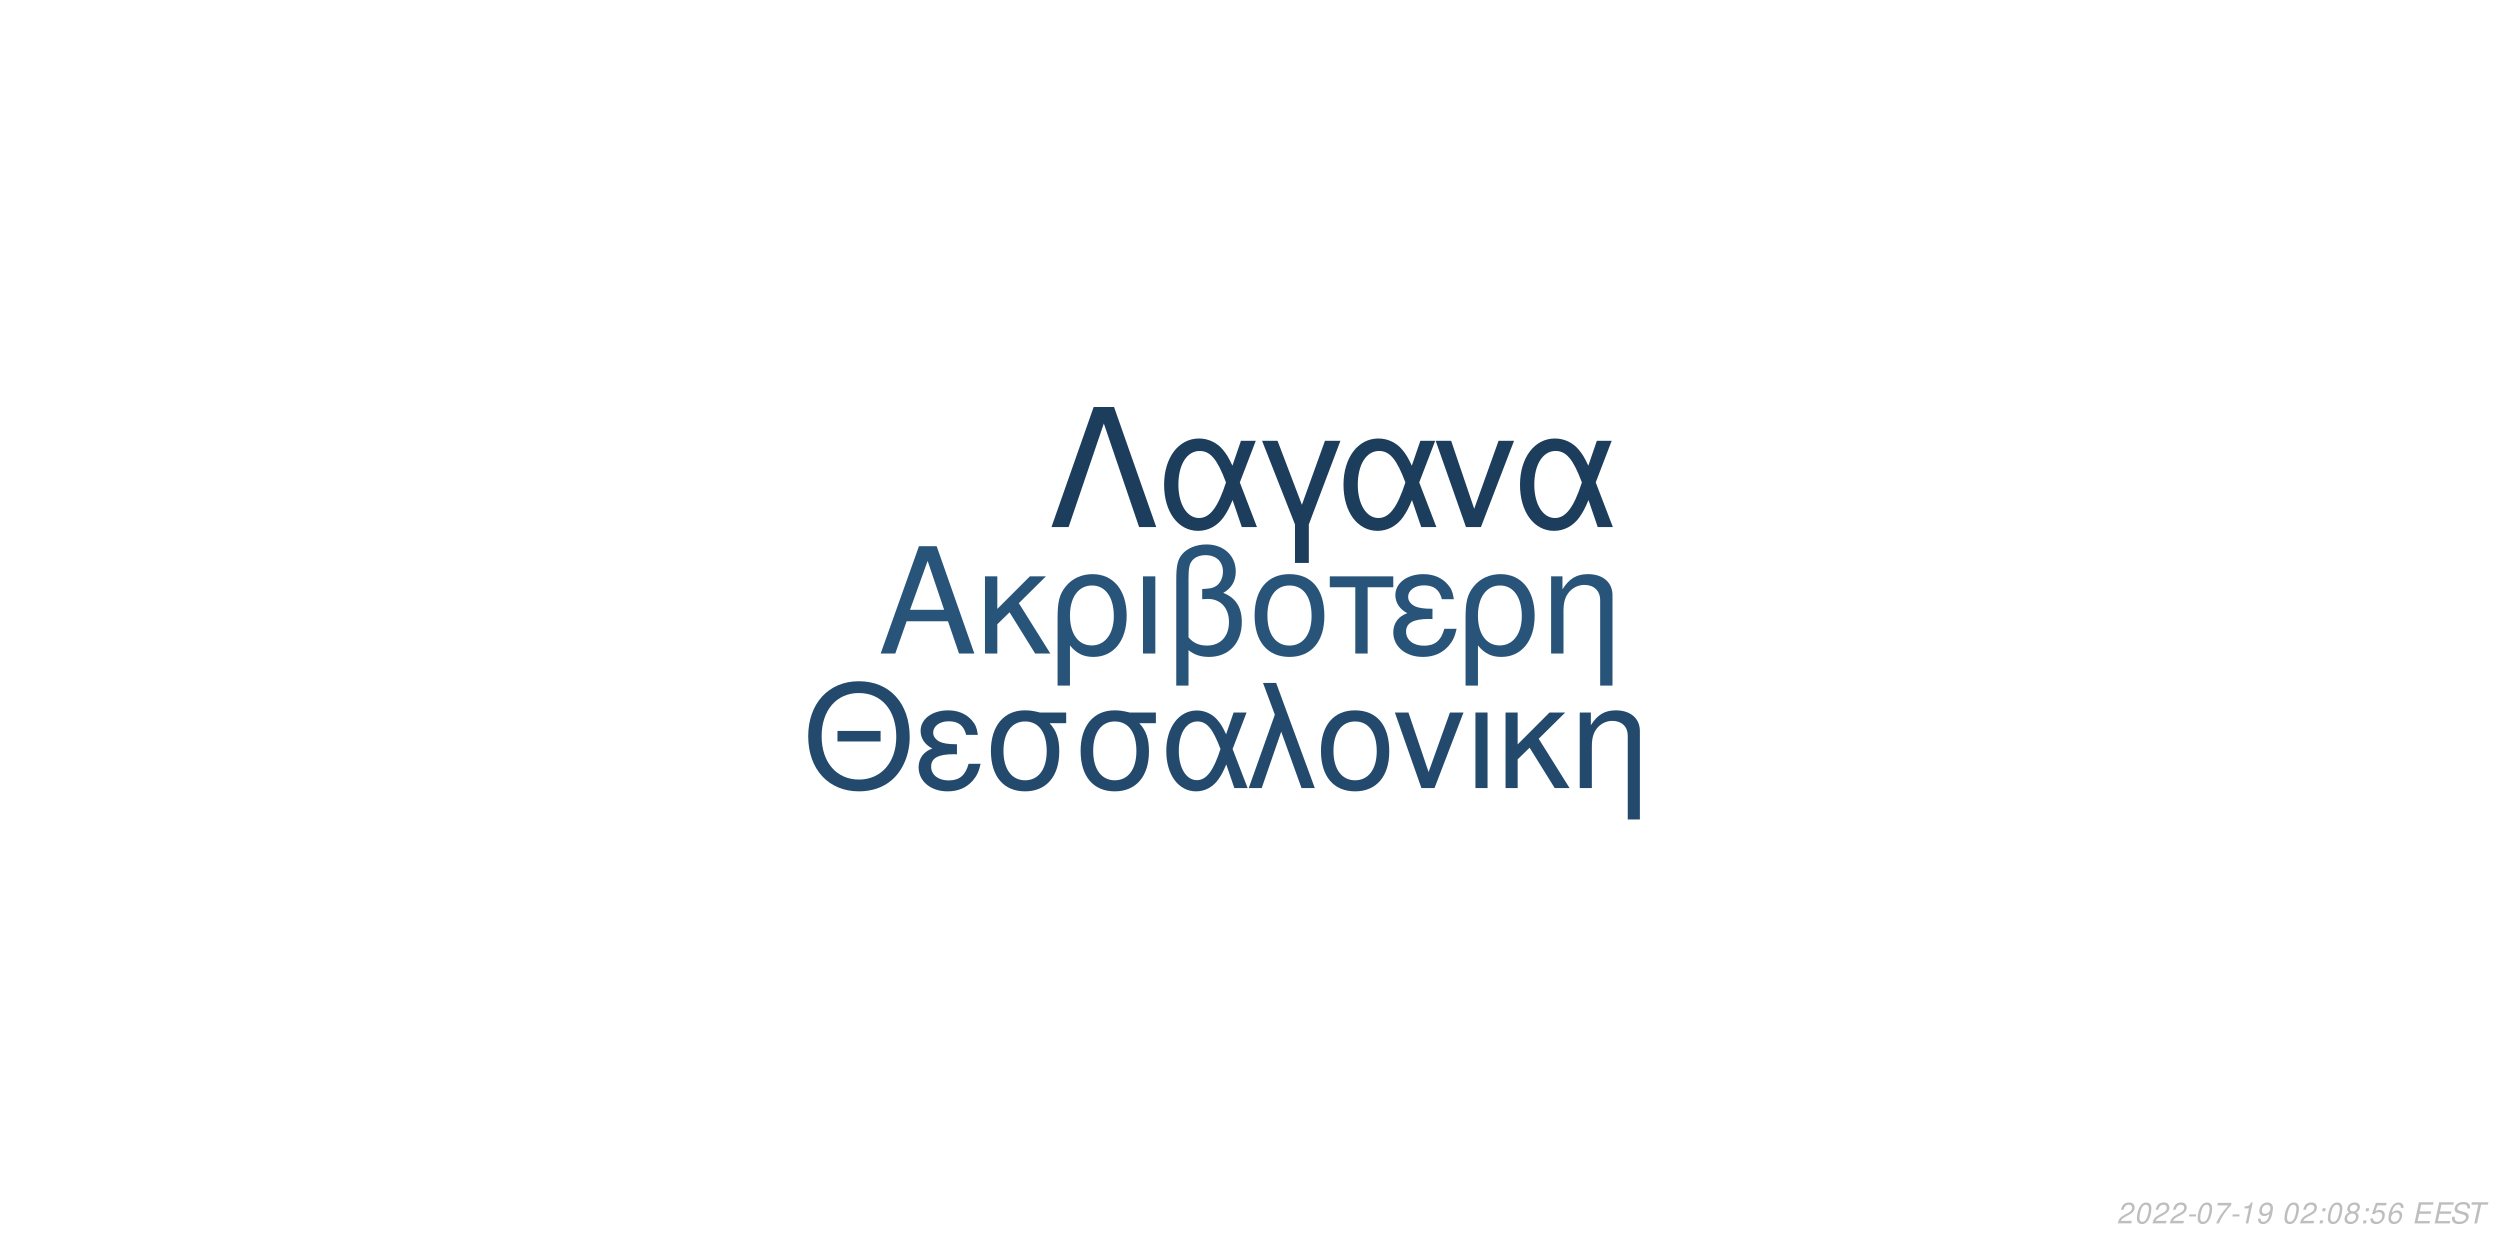
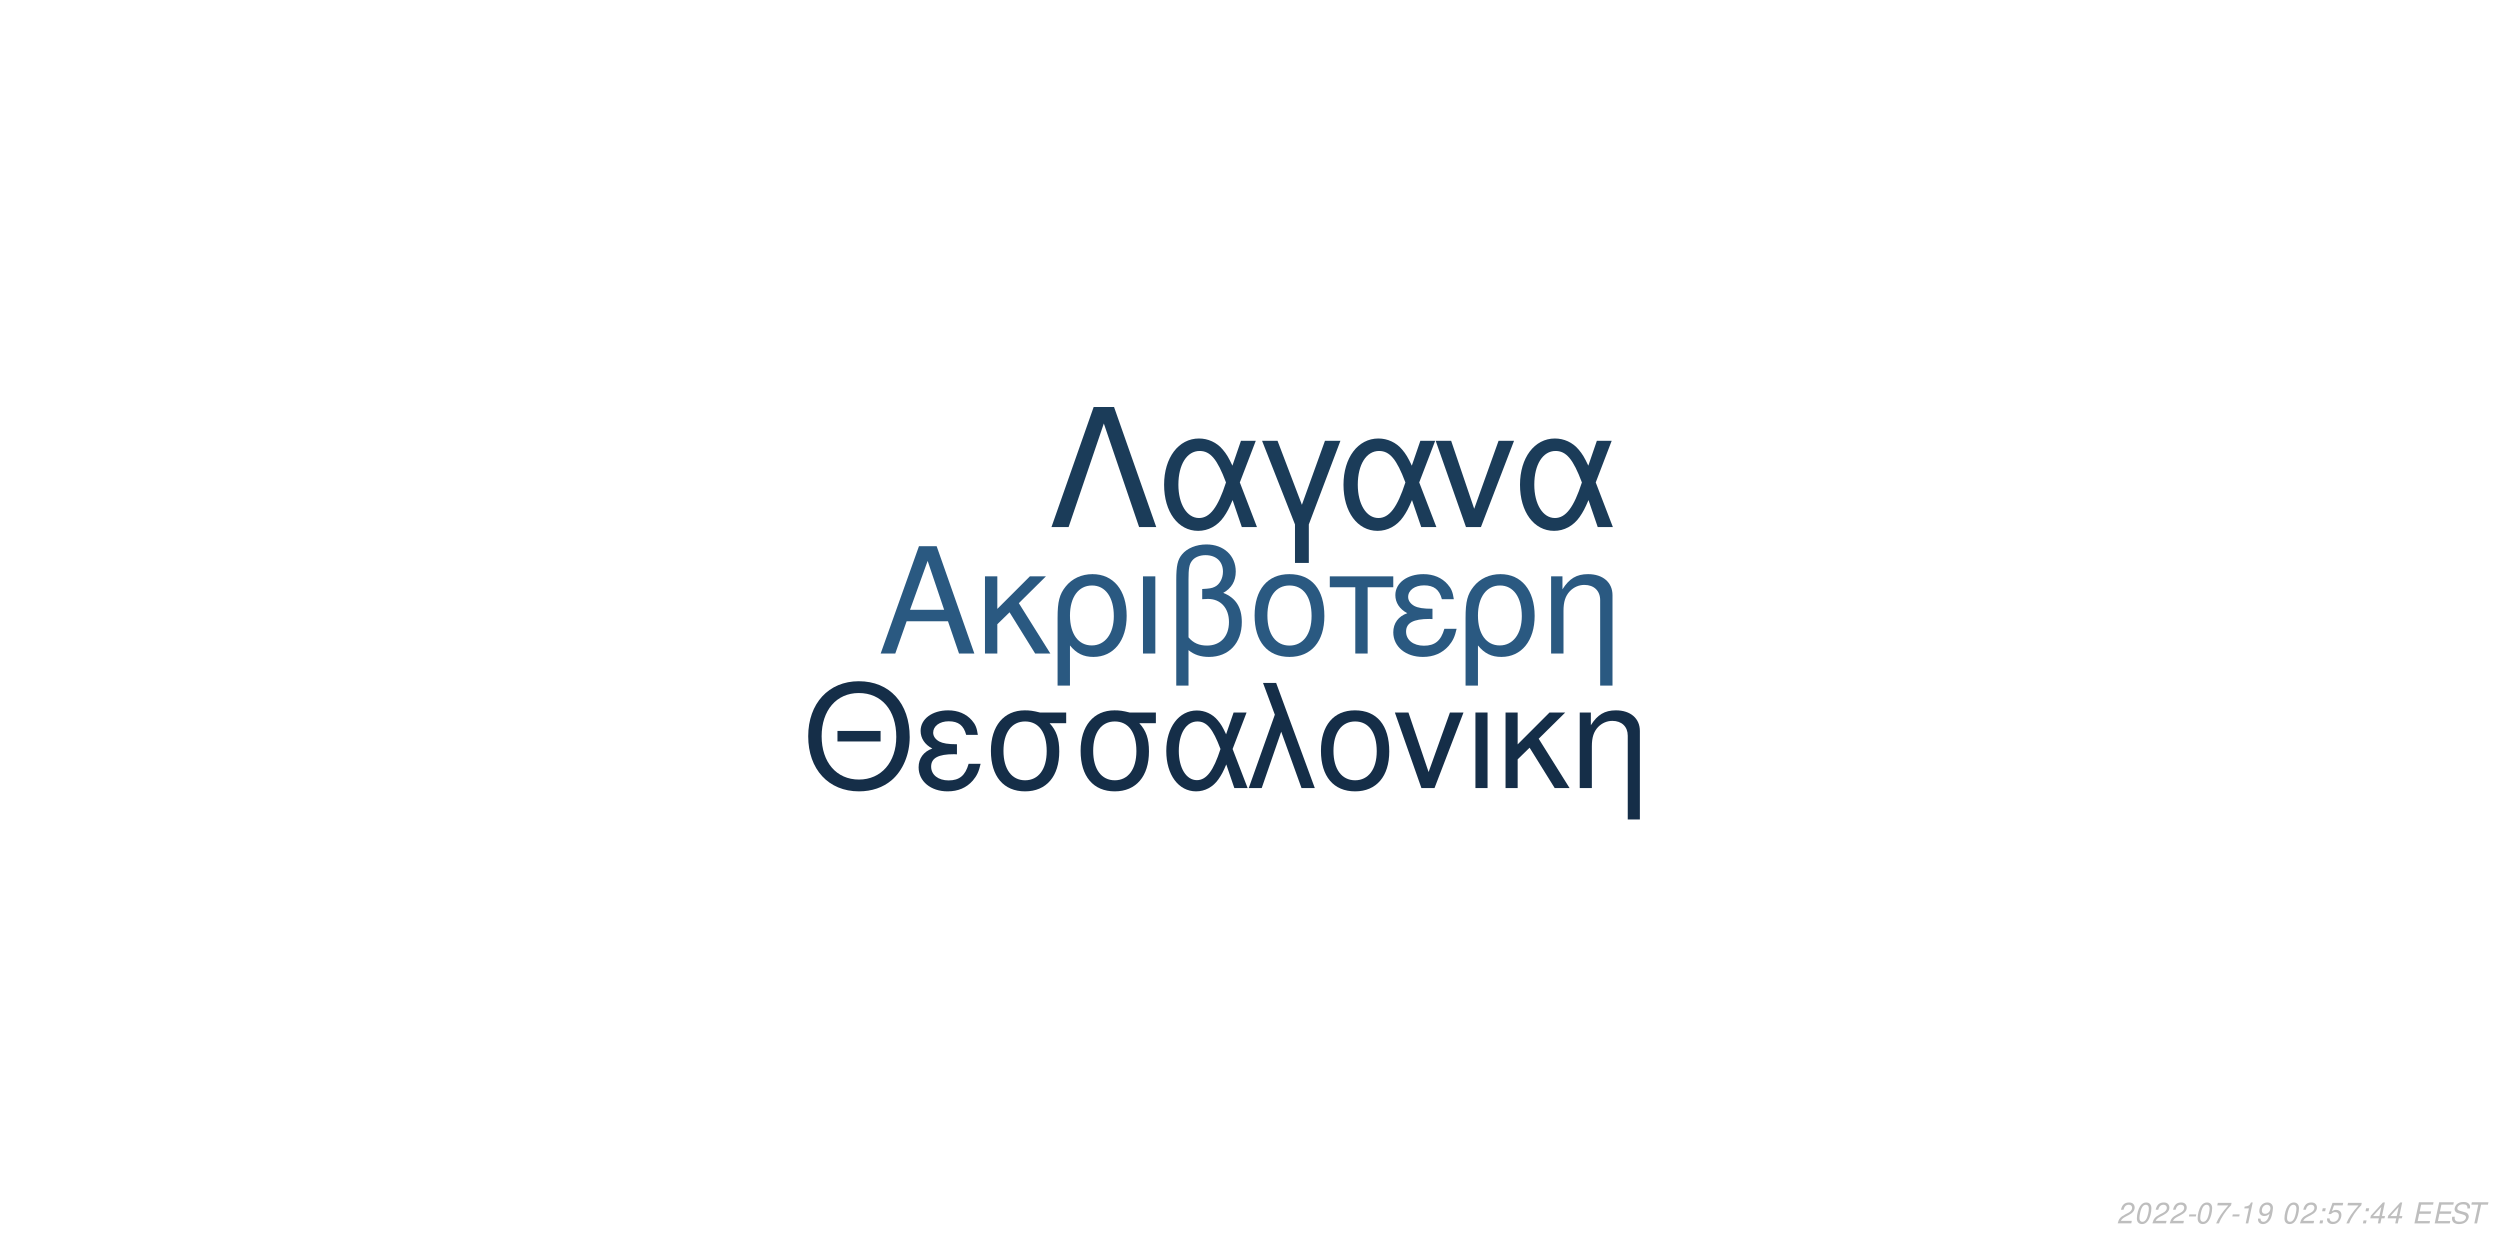
<svg xmlns="http://www.w3.org/2000/svg" xmlns:xlink="http://www.w3.org/1999/xlink" width="864pt" height="432pt" viewBox="0 0 864 432" version="1.1">
  <defs>
    <g>
      <symbol overflow="visible" id="glyph0-0">
        <path style="stroke:none;" d="" />
      </symbol>
      <symbol overflow="visible" id="glyph0-1">
        <path style="stroke:none;" d="M 24.125 -11.141 L 27.938 0 L 33.234 0 L 20.203 -37.094 L 14.094 -37.094 L 0.859 0 L 5.906 0 L 9.828 -11.141 Z M 22.797 -15.109 L 11 -15.109 L 17.094 -32.016 Z M 22.797 -15.109 " />
      </symbol>
      <symbol overflow="visible" id="glyph0-2">
        <path style="stroke:none;" d="M 7.172 -15.422 L 7.172 -26.672 L 2.906 -26.672 L 2.906 0 L 7.172 0 L 7.172 -10.125 L 11.406 -14.25 L 20.25 0 L 25.5 0 L 14.609 -17.406 L 23.969 -26.672 L 18.422 -26.672 Z M 7.172 -15.422 " />
      </symbol>
      <symbol overflow="visible" id="glyph0-3">
        <path style="stroke:none;" d="M 3 11.094 L 7.281 11.094 L 7.281 -2.797 C 9.516 -0.047 11.953 1.172 15.375 1.172 C 22.344 1.172 26.875 -4.422 26.875 -13.031 C 26.875 -21.891 22.297 -27.438 15.062 -27.438 C 11.297 -27.438 7.984 -25.906 5.797 -23.156 C 3.672 -20.516 3 -17.969 3 -12.359 Z M 14.906 -23.516 C 19.547 -23.516 22.438 -19.438 22.438 -12.922 C 22.438 -6.812 19.391 -2.797 14.812 -2.797 C 10.172 -2.797 7.281 -6.766 7.281 -13.125 C 7.281 -19.484 10.234 -23.516 14.906 -23.516 Z M 14.906 -23.516 " />
      </symbol>
      <symbol overflow="visible" id="glyph0-4">
        <path style="stroke:none;" d="M 3.516 0 L 7.781 0 L 7.781 -26.672 L 3.516 -26.672 Z M 3.516 0 " />
      </symbol>
      <symbol overflow="visible" id="glyph0-5">
        <path style="stroke:none;" d="M 4.016 11.094 L 8.25 11.094 L 8.25 -1.172 C 10.172 0.406 12.422 1.172 15.312 1.172 C 22.188 1.172 26.672 -3.609 26.672 -10.891 C 26.672 -15.984 24.578 -19.234 20.25 -20.969 C 23.109 -22.547 24.578 -25.031 24.578 -28.344 C 24.578 -33.844 20.406 -37.703 14.453 -37.703 C 10.938 -37.703 7.734 -36.391 6 -34.25 C 4.484 -32.422 4.016 -30.328 4.016 -25.391 Z M 8.25 -25.656 C 8.25 -29.359 8.5 -30.844 9.469 -32.062 C 10.375 -33.281 12.156 -34 14.094 -34 C 17.812 -34 20.156 -31.812 20.156 -28.297 C 20.156 -25.953 18.984 -23.812 17.297 -23.047 C 16.281 -22.547 15.469 -22.438 12.984 -22.297 L 12.984 -18.781 C 13.734 -18.828 14.344 -18.875 14.969 -18.875 C 19.344 -18.875 22.234 -15.719 22.234 -10.891 C 22.234 -5.906 19.281 -2.75 14.656 -2.75 C 11.953 -2.75 9.922 -3.609 8.25 -5.594 Z M 8.25 -25.656 " />
      </symbol>
      <symbol overflow="visible" id="glyph0-6">
        <path style="stroke:none;" d="M 14.094 -27.438 C 6.562 -27.438 2.094 -22.094 2.094 -13.125 C 2.094 -4.125 6.562 1.172 14.141 1.172 C 21.672 1.172 26.203 -4.172 26.203 -12.922 C 26.203 -22.188 21.828 -27.438 14.094 -27.438 Z M 14.141 -23.516 C 18.938 -23.516 21.781 -19.594 21.781 -12.984 C 21.781 -6.672 18.828 -2.75 14.141 -2.75 C 9.422 -2.75 6.516 -6.672 6.516 -13.125 C 6.516 -19.594 9.422 -23.516 14.141 -23.516 Z M 14.141 -23.516 " />
      </symbol>
      <symbol overflow="visible" id="glyph0-7">
        <path style="stroke:none;" d="M 7.891 0 L 12.156 0 L 12.156 -22.906 L 21.016 -22.906 L 21.016 -26.672 L -0.922 -26.672 L -0.922 -22.906 L 7.891 -22.906 Z M 7.891 0 " />
      </symbol>
      <symbol overflow="visible" id="glyph0-8">
        <path style="stroke:none;" d="M 14.562 -15.469 C 11.344 -15.469 9.562 -15.781 8.297 -16.438 C 6.922 -17.203 6.156 -18.328 6.156 -19.547 C 6.156 -21.891 8.453 -23.562 11.656 -23.562 C 15.062 -23.562 16.953 -22.094 17.812 -18.781 L 21.938 -18.781 C 21.578 -21.266 21.062 -22.5 19.797 -23.922 C 17.812 -26.203 14.906 -27.438 11.453 -27.438 C 5.797 -27.438 1.734 -24.375 1.734 -20.203 C 1.734 -17.609 3.156 -15.375 5.859 -13.938 C 2.797 -12.875 1.016 -10.484 1.016 -7.328 C 1.016 -2.391 5.297 1.172 11.25 1.172 C 14.969 1.172 17.906 -0.109 20.156 -2.641 C 21.578 -4.328 22.297 -5.797 22.906 -8.547 L 18.672 -8.547 C 17.5 -4.422 15.422 -2.703 11.609 -2.703 C 7.938 -2.703 5.438 -4.688 5.438 -7.578 C 5.438 -10.578 7.938 -11.953 13.484 -11.953 C 13.641 -11.953 14.094 -11.953 14.562 -11.906 Z M 14.562 -15.469 " />
      </symbol>
      <symbol overflow="visible" id="glyph0-9">
        <path style="stroke:none;" d="M 3.562 -26.672 L 3.562 0 L 7.844 0 L 7.844 -14.703 C 7.844 -17.906 8.5 -19.891 10.031 -21.531 C 11.406 -22.953 13.188 -23.719 15.062 -23.719 C 18.375 -23.719 20.516 -21.672 20.516 -18.469 L 20.516 11.094 L 24.781 11.094 L 24.781 -20.156 C 24.781 -24.578 21.469 -27.438 16.328 -27.438 C 12.359 -27.438 9.828 -25.906 7.484 -22.188 L 7.484 -26.672 Z M 3.562 -26.672 " />
      </symbol>
      <symbol overflow="visible" id="glyph1-0">
        <path style="stroke:none;" d="" />
      </symbol>
      <symbol overflow="visible" id="glyph1-1">
        <path style="stroke:none;" d="M 26.859 -19.734 L 11.953 -19.734 L 11.953 -16.094 L 26.859 -16.094 Z M 19.328 -36.922 C 8.922 -36.922 1.844 -29.25 1.844 -17.891 C 1.844 -6.484 8.875 1.141 19.391 1.141 C 23.812 1.141 27.703 -0.203 30.641 -2.688 C 34.578 -6.031 36.922 -11.656 36.922 -17.594 C 36.922 -29.297 30 -36.922 19.328 -36.922 Z M 19.328 -32.844 C 27.203 -32.844 32.281 -26.906 32.281 -17.688 C 32.281 -8.922 27.062 -2.938 19.391 -2.938 C 11.609 -2.938 6.484 -8.922 6.484 -17.891 C 6.484 -26.859 11.609 -32.844 19.328 -32.844 Z M 19.328 -32.844 " />
      </symbol>
      <symbol overflow="visible" id="glyph1-2">
        <path style="stroke:none;" d="M 14.25 -15.141 C 11.109 -15.141 9.375 -15.453 8.125 -16.094 C 6.781 -16.844 6.031 -17.938 6.031 -19.141 C 6.031 -21.422 8.266 -23.078 11.406 -23.078 C 14.75 -23.078 16.594 -21.625 17.438 -18.391 L 21.469 -18.391 C 21.125 -20.828 20.625 -22.031 19.391 -23.422 C 17.438 -25.656 14.594 -26.859 11.219 -26.859 C 5.688 -26.859 1.688 -23.875 1.688 -19.781 C 1.688 -17.234 3.094 -15.047 5.734 -13.656 C 2.734 -12.609 1 -10.266 1 -7.172 C 1 -2.344 5.188 1.141 11.016 1.141 C 14.656 1.141 17.547 -0.094 19.734 -2.594 C 21.125 -4.234 21.828 -5.688 22.422 -8.375 L 18.281 -8.375 C 17.141 -4.328 15.094 -2.641 11.359 -2.641 C 7.766 -2.641 5.328 -4.578 5.328 -7.422 C 5.328 -10.359 7.766 -11.703 13.203 -11.703 C 13.359 -11.703 13.797 -11.703 14.25 -11.656 Z M 14.25 -15.141 " />
      </symbol>
      <symbol overflow="visible" id="glyph1-3">
        <path style="stroke:none;" d="M 29 -26.109 L 19.938 -26.109 C 17.594 -26.703 16.438 -26.859 14.703 -26.859 C 7.469 -26.859 2.984 -21.469 2.984 -12.859 C 2.984 -4.031 7.375 1.141 14.797 1.141 C 22.172 1.141 26.609 -4.078 26.609 -12.656 C 26.609 -17.047 25.656 -19.828 23.266 -22.422 L 29 -22.422 Z M 14.797 -23.016 C 19.531 -23.016 22.266 -19.234 22.266 -12.75 C 22.266 -6.531 19.438 -2.688 14.797 -2.688 C 10.172 -2.688 7.328 -6.531 7.328 -12.859 C 7.328 -19.188 10.172 -23.016 14.797 -23.016 Z M 14.797 -23.016 " />
      </symbol>
      <symbol overflow="visible" id="glyph1-4">
        <path style="stroke:none;" d="M 29.344 -26.109 L 24.859 -26.109 L 22.266 -18.578 C 21.125 -21.031 20.484 -22.125 19.328 -23.469 C 17.547 -25.609 14.906 -26.812 12.156 -26.812 C 5.984 -26.812 1.594 -20.984 1.594 -12.812 C 1.594 -4.578 5.828 1.141 11.906 1.141 C 14.953 1.141 17.734 -0.344 19.625 -3.047 C 20.672 -4.531 21.281 -5.688 22.328 -8.172 L 25.109 0 L 29.703 0 L 24.516 -13.5 Z M 20.328 -13.5 C 17.891 -5.922 15.453 -2.734 12.156 -2.734 C 8.516 -2.734 5.922 -6.922 5.922 -12.812 C 5.922 -18.938 8.516 -23.016 12.359 -23.016 C 15.594 -23.016 17.688 -20.531 20.328 -13.5 Z M 20.328 -13.5 " />
      </symbol>
      <symbol overflow="visible" id="glyph1-5">
        <path style="stroke:none;" d="M 1.094 0 L 5.578 0 L 12.312 -19.484 L 19.328 0 L 23.922 0 L 10.562 -36.328 L 6.031 -36.328 L 10.109 -25.359 Z M 1.094 0 " />
      </symbol>
      <symbol overflow="visible" id="glyph1-6">
        <path style="stroke:none;" d="M 13.797 -26.859 C 6.422 -26.859 2.047 -21.625 2.047 -12.859 C 2.047 -4.031 6.422 1.141 13.859 1.141 C 21.234 1.141 25.656 -4.078 25.656 -12.656 C 25.656 -21.719 21.375 -26.859 13.797 -26.859 Z M 13.859 -23.016 C 18.531 -23.016 21.328 -19.188 21.328 -12.703 C 21.328 -6.531 18.438 -2.688 13.859 -2.688 C 9.219 -2.688 6.375 -6.531 6.375 -12.859 C 6.375 -19.188 9.219 -23.016 13.859 -23.016 Z M 13.859 -23.016 " />
      </symbol>
      <symbol overflow="visible" id="glyph1-7">
        <path style="stroke:none;" d="M 14.297 0 L 24.312 -26.109 L 19.625 -26.109 L 12.25 -5.531 L 5.281 -26.109 L 0.594 -26.109 L 9.766 0 Z M 14.297 0 " />
      </symbol>
      <symbol overflow="visible" id="glyph1-8">
        <path style="stroke:none;" d="M 3.438 0 L 7.625 0 L 7.625 -26.109 L 3.438 -26.109 Z M 3.438 0 " />
      </symbol>
      <symbol overflow="visible" id="glyph1-9">
        <path style="stroke:none;" d="M 7.031 -15.094 L 7.031 -26.109 L 2.844 -26.109 L 2.844 0 L 7.031 0 L 7.031 -9.922 L 11.156 -13.953 L 19.828 0 L 24.969 0 L 14.297 -17.047 L 23.469 -26.109 L 18.031 -26.109 Z M 7.031 -15.094 " />
      </symbol>
      <symbol overflow="visible" id="glyph1-10">
        <path style="stroke:none;" d="M 3.484 -26.109 L 3.484 0 L 7.672 0 L 7.672 -14.406 C 7.672 -17.547 8.328 -19.484 9.812 -21.078 C 11.156 -22.469 12.906 -23.219 14.75 -23.219 C 17.984 -23.219 20.078 -21.234 20.078 -18.094 L 20.078 10.859 L 24.266 10.859 L 24.266 -19.734 C 24.266 -24.062 21.031 -26.859 16 -26.859 C 12.109 -26.859 9.609 -25.359 7.328 -21.719 L 7.328 -26.109 Z M 3.484 -26.109 " />
      </symbol>
      <symbol overflow="visible" id="glyph2-0">
        <path style="stroke:none;" d="" />
      </symbol>
      <symbol overflow="visible" id="glyph2-1">
        <path style="stroke:none;" d="M 22.531 -41.484 L 15.484 -41.484 L 0.906 0 L 6.828 0 L 19 -35.797 L 31.188 0 L 37.109 0 Z M 22.531 -41.484 " />
      </symbol>
      <symbol overflow="visible" id="glyph2-2">
        <path style="stroke:none;" d="M 33.516 -29.812 L 28.391 -29.812 L 25.438 -21.219 C 24.125 -24.016 23.391 -25.266 22.078 -26.797 C 20.031 -29.25 17.016 -30.609 13.891 -30.609 C 6.828 -30.609 1.828 -23.953 1.828 -14.625 C 1.828 -5.234 6.656 1.312 13.594 1.312 C 17.078 1.312 20.266 -0.391 22.422 -3.469 C 23.609 -5.172 24.297 -6.484 25.5 -9.328 L 28.688 0 L 33.922 0 L 28 -15.422 Z M 23.219 -15.422 C 20.422 -6.766 17.641 -3.125 13.891 -3.125 C 9.734 -3.125 6.766 -7.906 6.766 -14.625 C 6.766 -21.625 9.734 -26.297 14.109 -26.297 C 17.812 -26.297 20.203 -23.453 23.219 -15.422 Z M 23.219 -15.422 " />
      </symbol>
      <symbol overflow="visible" id="glyph2-3">
        <path style="stroke:none;" d="M 12.062 12.406 L 16.844 12.406 L 16.844 -0.906 L 27.766 -29.812 L 22.422 -29.812 L 14.453 -7.688 L 6.031 -29.812 L 0.688 -29.812 L 12.062 -0.906 Z M 12.062 12.406 " />
      </symbol>
      <symbol overflow="visible" id="glyph2-4">
        <path style="stroke:none;" d="M 16.328 0 L 27.766 -29.812 L 22.422 -29.812 L 14 -6.312 L 6.031 -29.812 L 0.688 -29.812 L 11.156 0 Z M 16.328 0 " />
      </symbol>
      <symbol overflow="visible" id="glyph3-0">
        <path style="stroke:none;" d="" />
      </symbol>
      <symbol overflow="visible" id="glyph3-1">
        <path style="stroke:none;" d="M 5.234 -0.875 L 1.469 -0.875 C 1.641 -1.375 2.203 -1.891 3.109 -2.344 L 4.234 -2.938 C 5.562 -3.625 6.219 -4.469 6.219 -5.484 C 6.219 -5.938 6.062 -6.359 5.797 -6.656 C 5.469 -7.047 4.984 -7.234 4.312 -7.234 C 2.766 -7.234 1.891 -6.453 1.484 -4.734 L 2.375 -4.734 C 2.484 -5.188 2.609 -5.484 2.797 -5.75 C 3.094 -6.203 3.609 -6.453 4.188 -6.453 C 4.891 -6.453 5.344 -6.031 5.344 -5.375 C 5.344 -4.703 4.859 -4.094 4.016 -3.656 L 2.984 -3.125 C 1.234 -2.188 0.797 -1.656 0.344 -0.016 L 5.047 -0.016 Z M 5.234 -0.875 " />
      </symbol>
      <symbol overflow="visible" id="glyph3-2">
        <path style="stroke:none;" d="M 4.203 -7.234 C 3.375 -7.234 2.688 -6.812 2.125 -5.984 C 1.484 -5.047 0.984 -3.188 0.984 -1.734 C 0.984 -1.109 1.172 -0.562 1.484 -0.266 C 1.797 0.047 2.281 0.234 2.766 0.234 C 3.625 0.234 4.281 -0.156 4.859 -1.016 C 5.516 -1.953 6 -3.797 6 -5.266 C 6 -6.5 5.328 -7.234 4.203 -7.234 Z M 4.094 -6.453 C 4.734 -6.453 5.125 -5.984 5.125 -5.156 C 5.125 -4.203 4.781 -2.625 4.406 -1.812 C 3.984 -0.938 3.516 -0.547 2.875 -0.547 C 2.25 -0.547 1.875 -1.031 1.875 -1.828 C 1.875 -2.797 2.203 -4.344 2.594 -5.203 C 2.984 -6.047 3.453 -6.453 4.094 -6.453 Z M 4.094 -6.453 " />
      </symbol>
      <symbol overflow="visible" id="glyph3-3">
        <path style="stroke:none;" d="M 3.516 -3.125 L 1.125 -3.125 L 0.969 -2.406 L 3.359 -2.406 Z M 3.516 -3.125 " />
      </symbol>
      <symbol overflow="visible" id="glyph3-4">
        <path style="stroke:none;" d="M 6.703 -7.094 L 1.953 -7.094 L 1.766 -6.219 L 5.594 -6.219 C 3.344 -3.688 2.266 -2.109 1.375 0 L 2.344 0 C 3.031 -1.906 4.828 -4.594 6.547 -6.281 Z M 6.703 -7.094 " />
      </symbol>
      <symbol overflow="visible" id="glyph3-5">
        <path style="stroke:none;" d="M 3.703 -5.188 L 2.594 0 L 3.469 0 L 5.016 -7.234 L 4.438 -7.234 C 3.906 -6.156 3.688 -6.016 2.234 -5.812 L 2.109 -5.188 Z M 3.703 -5.188 " />
      </symbol>
      <symbol overflow="visible" id="glyph3-6">
        <path style="stroke:none;" d="M 0.844 -1.656 C 0.844 -1.547 0.844 -1.438 0.844 -1.375 C 0.844 -0.406 1.531 0.234 2.578 0.234 C 3.203 0.234 3.766 0.016 4.297 -0.438 C 4.938 -1 5.312 -1.656 5.594 -2.719 C 5.844 -3.672 6.016 -4.766 6.016 -5.375 C 6.016 -5.844 5.844 -6.328 5.547 -6.656 C 5.203 -7.031 4.703 -7.234 4.062 -7.234 C 2.516 -7.234 1.297 -5.938 1.297 -4.266 C 1.297 -3.203 1.984 -2.547 3.047 -2.547 C 3.484 -2.547 3.953 -2.672 4.281 -2.891 C 4.406 -2.984 4.547 -3.078 4.828 -3.344 C 4.438 -1.484 3.703 -0.547 2.703 -0.547 C 2.109 -0.547 1.719 -0.938 1.719 -1.547 L 1.719 -1.656 Z M 3.953 -6.453 C 4.625 -6.453 5.141 -5.953 5.141 -5.281 C 5.141 -4.188 4.312 -3.312 3.297 -3.312 C 2.594 -3.312 2.172 -3.734 2.172 -4.453 C 2.172 -5.562 2.984 -6.453 3.953 -6.453 Z M 3.953 -6.453 " />
      </symbol>
      <symbol overflow="visible" id="glyph3-7">
        <path style="stroke:none;" d="" />
      </symbol>
      <symbol overflow="visible" id="glyph3-8">
        <path style="stroke:none;" d="M 2.359 -1.031 L 1.312 -1.031 L 1.094 0 L 2.141 0 Z M 3.266 -5.234 L 2.219 -5.234 L 2 -4.203 L 3.047 -4.203 Z M 3.266 -5.234 " />
      </symbol>
      <symbol overflow="visible" id="glyph3-9">
-         <path style="stroke:none;" d="M 4.766 -3.797 C 5.078 -3.969 5.234 -4.078 5.438 -4.234 C 5.812 -4.594 6.062 -5.172 6.062 -5.734 C 6.062 -6.625 5.344 -7.234 4.266 -7.234 C 2.812 -7.234 1.703 -6.219 1.703 -4.875 C 1.703 -4.406 1.875 -4.125 2.359 -3.812 C 1.297 -3.312 0.75 -2.516 0.75 -1.469 C 0.75 -0.438 1.547 0.234 2.812 0.234 C 3.656 0.234 4.359 -0.094 4.938 -0.734 C 5.359 -1.234 5.609 -1.859 5.609 -2.438 C 5.609 -3.047 5.312 -3.516 4.766 -3.797 Z M 4.109 -6.453 C 4.797 -6.453 5.188 -6.125 5.188 -5.578 C 5.188 -5.266 5.062 -4.922 4.859 -4.672 C 4.562 -4.312 4.188 -4.156 3.656 -4.156 C 2.984 -4.156 2.594 -4.453 2.594 -4.984 C 2.594 -5.859 3.203 -6.453 4.109 -6.453 Z M 3.453 -3.406 C 4.234 -3.406 4.734 -2.984 4.734 -2.312 C 4.734 -1.312 3.922 -0.547 2.875 -0.547 C 2.125 -0.547 1.625 -0.969 1.625 -1.625 C 1.625 -2.609 2.438 -3.406 3.453 -3.406 Z M 3.453 -3.406 " />
+         <path style="stroke:none;" d="M 6.297 -7.094 L 2.594 -7.094 L 1.234 -3.234 L 2.047 -3.234 C 2.656 -3.766 2.938 -3.906 3.531 -3.906 C 4.328 -3.906 4.797 -3.453 4.797 -2.688 C 4.797 -1.438 3.969 -0.547 2.828 -0.547 C 2.031 -0.547 1.609 -0.938 1.578 -1.734 L 0.703 -1.734 L 0.703 -1.516 C 0.703 -0.938 0.844 -0.547 1.188 -0.266 C 1.562 0.062 2.078 0.234 2.703 0.234 C 3.656 0.234 4.391 -0.156 4.984 -0.922 C 5.422 -1.5 5.672 -2.234 5.672 -2.953 C 5.672 -4 4.938 -4.672 3.812 -4.672 C 3.328 -4.672 2.906 -4.547 2.406 -4.234 L 3.109 -6.219 L 6.109 -6.219 Z M 6.297 -7.094 " />
      </symbol>
      <symbol overflow="visible" id="glyph3-10">
-         <path style="stroke:none;" d="M 6.297 -7.094 L 2.594 -7.094 L 1.234 -3.234 L 2.047 -3.234 C 2.656 -3.766 2.938 -3.906 3.531 -3.906 C 4.328 -3.906 4.797 -3.453 4.797 -2.688 C 4.797 -1.438 3.969 -0.547 2.828 -0.547 C 2.031 -0.547 1.609 -0.938 1.578 -1.734 L 0.703 -1.734 L 0.703 -1.516 C 0.703 -0.938 0.844 -0.547 1.188 -0.266 C 1.562 0.062 2.078 0.234 2.703 0.234 C 3.656 0.234 4.391 -0.156 4.984 -0.922 C 5.422 -1.5 5.672 -2.234 5.672 -2.953 C 5.672 -4 4.938 -4.672 3.812 -4.672 C 3.328 -4.672 2.906 -4.547 2.406 -4.234 L 3.109 -6.219 L 6.109 -6.219 Z M 6.297 -7.094 " />
+         <path style="stroke:none;" d="M 3.625 -1.75 L 3.266 0 L 4.141 0 L 4.516 -1.75 L 5.562 -1.75 L 5.734 -2.531 L 4.688 -2.531 L 5.688 -7.234 L 5.016 -7.234 L 0.844 -2.672 L 0.641 -1.75 Z M 3.797 -2.531 L 1.594 -2.531 L 4.469 -5.703 Z M 3.797 -2.531 " />
      </symbol>
      <symbol overflow="visible" id="glyph3-11">
-         <path style="stroke:none;" d="M 6.125 -5.344 L 6.141 -5.625 C 6.141 -6.609 5.453 -7.234 4.391 -7.234 C 3.438 -7.234 2.641 -6.719 2.016 -5.703 C 1.422 -4.781 0.938 -2.953 0.938 -1.688 C 0.938 -0.516 1.688 0.234 2.859 0.234 C 3.703 0.234 4.438 -0.156 5 -0.875 C 5.406 -1.422 5.672 -2.156 5.672 -2.766 C 5.672 -3.812 4.969 -4.5 3.906 -4.5 C 3.234 -4.5 2.672 -4.234 2.094 -3.625 C 2.406 -5.375 3.234 -6.453 4.25 -6.453 C 4.703 -6.453 5.062 -6.234 5.172 -5.844 C 5.203 -5.719 5.234 -5.578 5.25 -5.344 Z M 3.656 -3.734 C 4.344 -3.734 4.797 -3.281 4.797 -2.625 C 4.797 -1.469 3.984 -0.547 2.984 -0.547 C 2.297 -0.547 1.812 -1.047 1.812 -1.766 C 1.812 -2.859 2.625 -3.734 3.656 -3.734 Z M 3.656 -3.734 " />
+         <path style="stroke:none;" d="M 2.547 -3.312 L 6.5 -3.312 L 6.688 -4.141 L 2.719 -4.141 L 3.219 -6.469 L 7.344 -6.469 L 7.516 -7.297 L 2.453 -7.297 L 0.906 0 L 6.125 0 L 6.297 -0.812 L 2.016 -0.812 Z M 2.547 -3.312 " />
      </symbol>
      <symbol overflow="visible" id="glyph3-12">
-         <path style="stroke:none;" d="M 2.547 -3.312 L 6.5 -3.312 L 6.688 -4.141 L 2.719 -4.141 L 3.219 -6.469 L 7.344 -6.469 L 7.516 -7.297 L 2.453 -7.297 L 0.906 0 L 6.125 0 L 6.297 -0.812 L 2.016 -0.812 Z M 2.547 -3.312 " />
+         <path style="stroke:none;" d="M 7.062 -5.156 C 7.125 -5.438 7.141 -5.562 7.141 -5.703 C 7.141 -6.156 6.938 -6.594 6.594 -6.891 C 6.188 -7.25 5.656 -7.406 4.875 -7.406 C 3.844 -7.406 3.047 -7.125 2.5 -6.562 C 2.094 -6.141 1.781 -5.438 1.781 -4.922 C 1.781 -4.297 2.219 -3.766 2.891 -3.562 L 4.594 -3.094 C 5.406 -2.859 5.734 -2.578 5.734 -2.094 C 5.734 -1.781 5.547 -1.406 5.266 -1.141 C 4.844 -0.766 4.266 -0.578 3.453 -0.578 C 2.328 -0.578 1.812 -0.984 1.812 -1.906 C 1.812 -2.047 1.812 -2.125 1.844 -2.312 L 0.984 -2.312 C 0.906 -2.062 0.891 -1.906 0.891 -1.688 C 0.891 -0.484 1.797 0.234 3.297 0.234 C 4.359 0.234 5.234 -0.062 5.812 -0.609 C 6.344 -1.078 6.688 -1.797 6.688 -2.375 C 6.688 -2.641 6.609 -2.906 6.453 -3.156 C 6.234 -3.5 5.938 -3.703 5.469 -3.828 L 3.75 -4.312 C 2.984 -4.547 2.734 -4.734 2.734 -5.188 C 2.734 -5.547 2.875 -5.844 3.188 -6.109 C 3.547 -6.438 4.031 -6.594 4.703 -6.594 C 5.266 -6.594 5.688 -6.484 5.906 -6.297 C 6.094 -6.125 6.219 -5.797 6.219 -5.516 C 6.219 -5.422 6.203 -5.344 6.188 -5.156 Z M 7.062 -5.156 " />
      </symbol>
      <symbol overflow="visible" id="glyph3-13">
-         <path style="stroke:none;" d="M 7.062 -5.156 C 7.125 -5.438 7.141 -5.562 7.141 -5.703 C 7.141 -6.156 6.938 -6.594 6.594 -6.891 C 6.188 -7.25 5.656 -7.406 4.875 -7.406 C 3.844 -7.406 3.047 -7.125 2.5 -6.562 C 2.094 -6.141 1.781 -5.438 1.781 -4.922 C 1.781 -4.297 2.219 -3.766 2.891 -3.562 L 4.594 -3.094 C 5.406 -2.859 5.734 -2.578 5.734 -2.094 C 5.734 -1.781 5.547 -1.406 5.266 -1.141 C 4.844 -0.766 4.266 -0.578 3.453 -0.578 C 2.328 -0.578 1.812 -0.984 1.812 -1.906 C 1.812 -2.047 1.812 -2.125 1.844 -2.312 L 0.984 -2.312 C 0.906 -2.062 0.891 -1.906 0.891 -1.688 C 0.891 -0.484 1.797 0.234 3.297 0.234 C 4.359 0.234 5.234 -0.062 5.812 -0.609 C 6.344 -1.078 6.688 -1.797 6.688 -2.375 C 6.688 -2.641 6.609 -2.906 6.453 -3.156 C 6.234 -3.5 5.938 -3.703 5.469 -3.828 L 3.75 -4.312 C 2.984 -4.547 2.734 -4.734 2.734 -5.188 C 2.734 -5.547 2.875 -5.844 3.188 -6.109 C 3.547 -6.438 4.031 -6.594 4.703 -6.594 C 5.266 -6.594 5.688 -6.484 5.906 -6.297 C 6.094 -6.125 6.219 -5.797 6.219 -5.516 C 6.219 -5.422 6.203 -5.344 6.188 -5.156 Z M 7.062 -5.156 " />
-       </symbol>
-       <symbol overflow="visible" id="glyph3-14">
        <path style="stroke:none;" d="M 4.938 -6.469 L 7.312 -6.469 L 7.484 -7.297 L 1.75 -7.297 L 1.578 -6.469 L 3.984 -6.469 L 2.609 0 L 3.547 0 Z M 4.938 -6.469 " />
      </symbol>
    </g>
  </defs>
  <g id="surface1">
    <rect x="0" y="0" width="864" height="432" style="fill:rgb(100%,100%,100%);fill-opacity:1;stroke:none;" />
-     <g style="fill:rgb(15.686%,32.941%,47.843%);fill-opacity:1;">
+     <g style="fill:rgb(16.471%,34.902%,50.588%);fill-opacity:1;">
      <use xlink:href="#glyph0-1" x="303.5" y="225.861" />
      <use xlink:href="#glyph0-2" x="337.5" y="225.861" />
      <use xlink:href="#glyph0-3" x="362.5" y="225.861" />
      <use xlink:href="#glyph0-4" x="391.5" y="225.861" />
      <use xlink:href="#glyph0-5" x="402.5" y="225.861" />
      <use xlink:href="#glyph0-6" x="431.5" y="225.861" />
      <use xlink:href="#glyph0-7" x="460.5" y="225.861" />
      <use xlink:href="#glyph0-8" x="480.5" y="225.861" />
      <use xlink:href="#glyph0-3" x="503.5" y="225.861" />
      <use xlink:href="#glyph0-9" x="532.5" y="225.861" />
    </g>
-     <g style="fill:rgb(13.725%,29.02%,42.745%);fill-opacity:1;">
+     <g style="fill:rgb(8.235%,18.039%,28.235%);fill-opacity:1;">
      <use xlink:href="#glyph1-1" x="277.473" y="272.354" />
      <use xlink:href="#glyph1-2" x="316.473" y="272.354" />
      <use xlink:href="#glyph1-3" x="339.473" y="272.354" />
      <use xlink:href="#glyph1-3" x="370.473" y="272.354" />
      <use xlink:href="#glyph1-4" x="401.473" y="272.354" />
      <use xlink:href="#glyph1-5" x="430.473" y="272.354" />
      <use xlink:href="#glyph1-6" x="454.473" y="272.354" />
      <use xlink:href="#glyph1-7" x="481.473" y="272.354" />
      <use xlink:href="#glyph1-8" x="506.473" y="272.354" />
      <use xlink:href="#glyph1-9" x="517.473" y="272.354" />
      <use xlink:href="#glyph1-10" x="542.473" y="272.354" />
    </g>
-     <g style="fill:rgb(10.98%,23.922%,35.686%);fill-opacity:1;">
+     <g style="fill:rgb(10.588%,23.529%,34.902%);fill-opacity:1;">
      <use xlink:href="#glyph2-1" x="362.484" y="182.152" />
      <use xlink:href="#glyph2-2" x="400.484" y="182.152" />
      <use xlink:href="#glyph2-3" x="435.484" y="182.152" />
      <use xlink:href="#glyph2-2" x="462.484" y="182.152" />
      <use xlink:href="#glyph2-4" x="495.484" y="182.152" />
      <use xlink:href="#glyph2-2" x="523.484" y="182.152" />
    </g>
    <g style="fill:rgb(74.51%,74.51%,74.51%);fill-opacity:1;">
      <use xlink:href="#glyph3-1" x="731.52" y="422.81" />
      <use xlink:href="#glyph3-2" x="737.52" y="422.81" />
      <use xlink:href="#glyph3-1" x="743.52" y="422.81" />
      <use xlink:href="#glyph3-1" x="749.52" y="422.81" />
      <use xlink:href="#glyph3-3" x="755.52" y="422.81" />
      <use xlink:href="#glyph3-2" x="758.52" y="422.81" />
      <use xlink:href="#glyph3-4" x="764.52" y="422.81" />
      <use xlink:href="#glyph3-3" x="770.52" y="422.81" />
      <use xlink:href="#glyph3-5" x="773.52" y="422.81" />
      <use xlink:href="#glyph3-6" x="779.52" y="422.81" />
      <use xlink:href="#glyph3-7" x="785.52" y="422.81" />
      <use xlink:href="#glyph3-2" x="788.52" y="422.81" />
      <use xlink:href="#glyph3-1" x="794.52" y="422.81" />
      <use xlink:href="#glyph3-8" x="800.52" y="422.81" />
-       <use xlink:href="#glyph3-2" x="803.52" y="422.81" />
-       <use xlink:href="#glyph3-9" x="809.52" y="422.81" />
+       <use xlink:href="#glyph3-9" x="803.52" y="422.81" />
+       <use xlink:href="#glyph3-4" x="809.52" y="422.81" />
      <use xlink:href="#glyph3-8" x="815.52" y="422.81" />
      <use xlink:href="#glyph3-10" x="818.52" y="422.81" />
-       <use xlink:href="#glyph3-11" x="824.52" y="422.81" />
+       <use xlink:href="#glyph3-10" x="824.52" y="422.81" />
      <use xlink:href="#glyph3-7" x="830.52" y="422.81" />
-       <use xlink:href="#glyph3-12" x="833.52" y="422.81" />
-       <use xlink:href="#glyph3-12" x="840.52" y="422.81" />
-       <use xlink:href="#glyph3-13" x="846.52" y="422.81" />
-       <use xlink:href="#glyph3-14" x="852.52" y="422.81" />
+       <use xlink:href="#glyph3-11" x="833.52" y="422.81" />
+       <use xlink:href="#glyph3-11" x="840.52" y="422.81" />
+       <use xlink:href="#glyph3-12" x="846.52" y="422.81" />
+       <use xlink:href="#glyph3-13" x="852.52" y="422.81" />
    </g>
  </g>
</svg>
